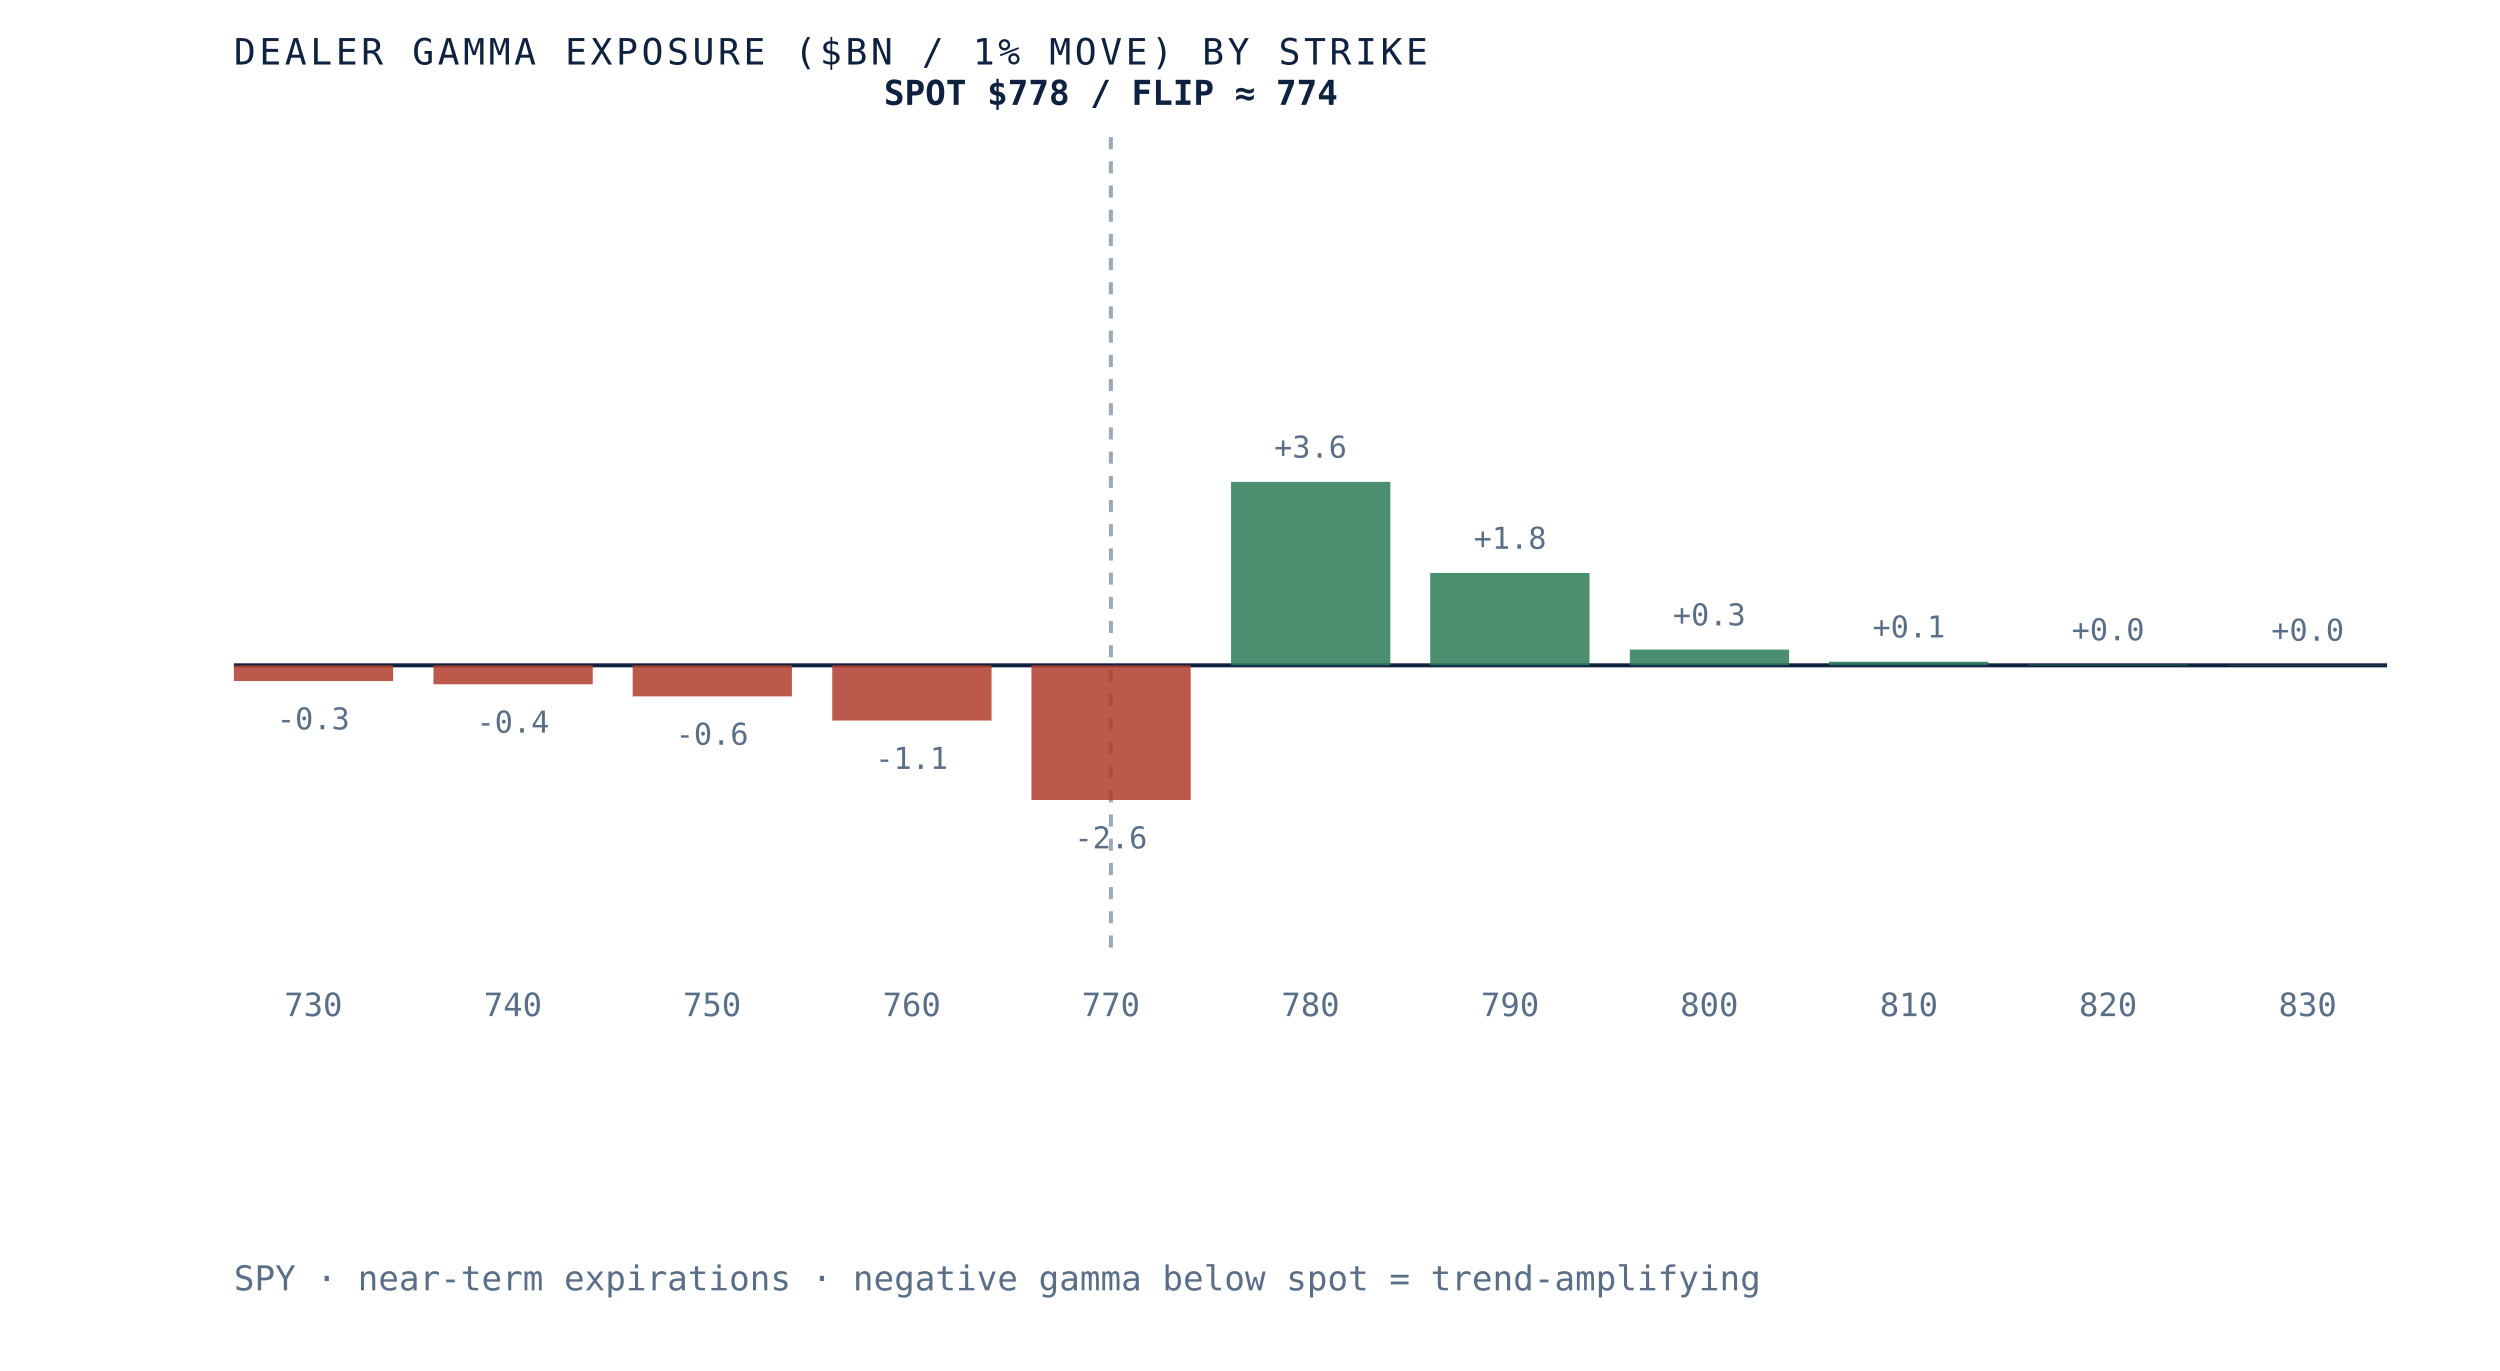
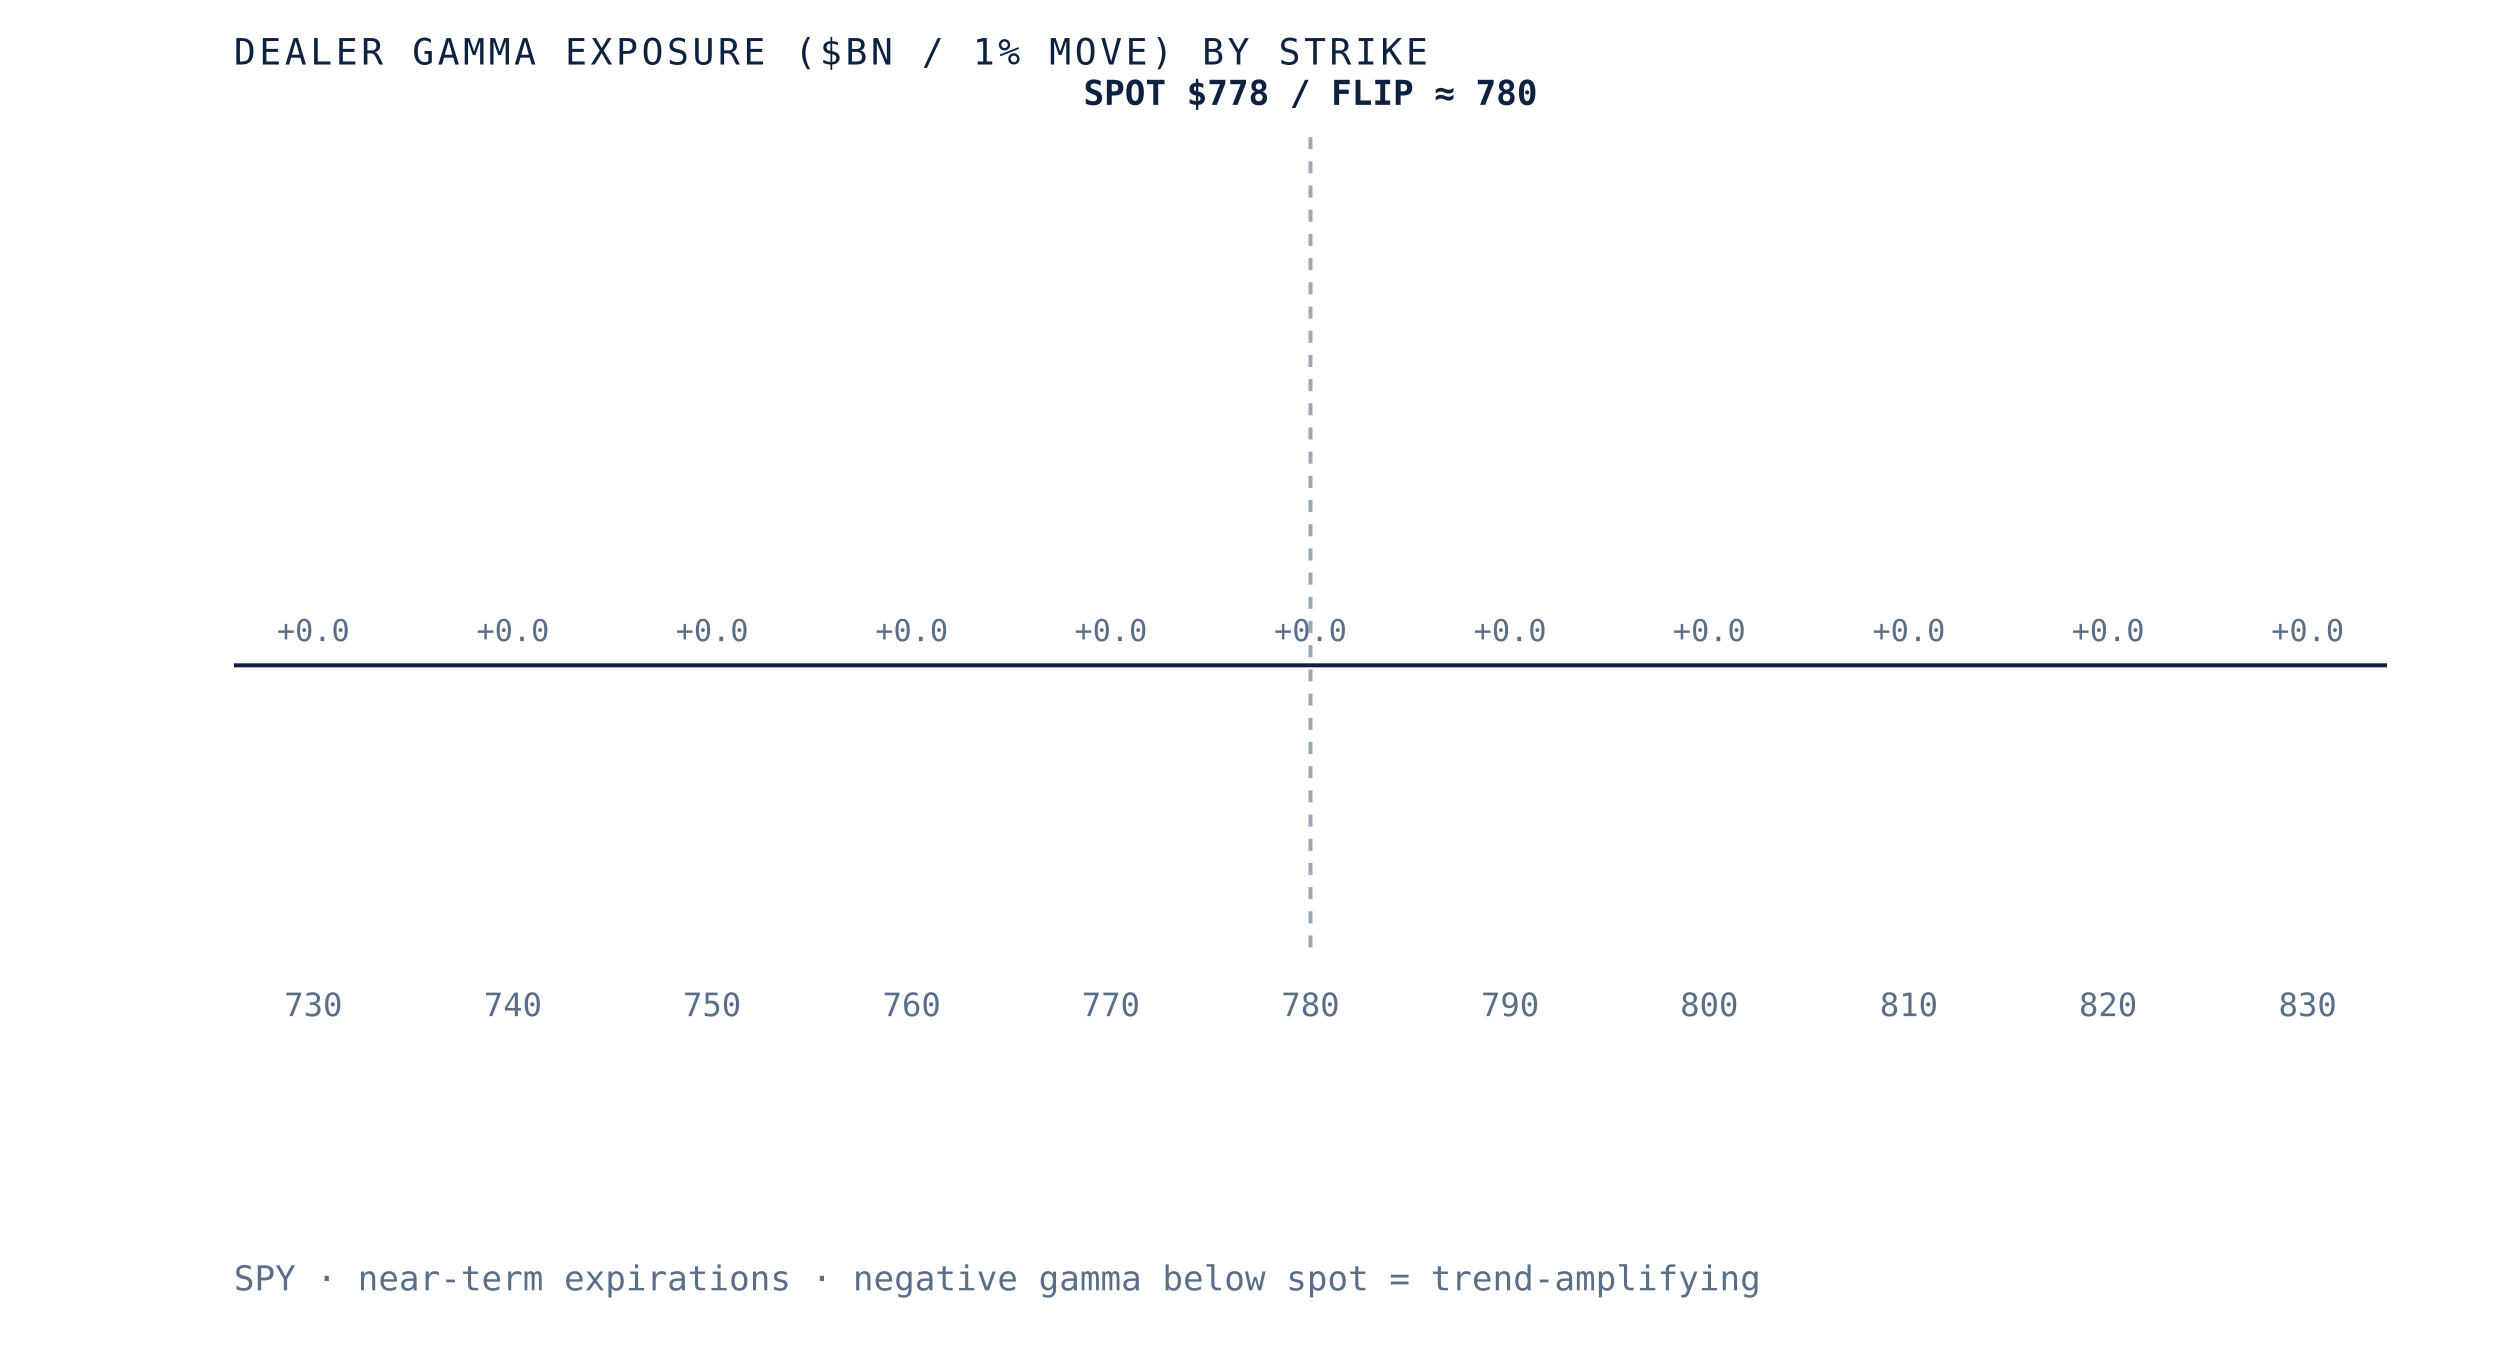
- <svg xmlns="http://www.w3.org/2000/svg" viewBox="0 0 620 340" role="img" aria-label="Dealer gamma exposure by strike for SPY, negative below spot and positive above, gamma flip near 774" preserveAspectRatio="xMidYMid meet" style="width:100%;height:auto;display:block">
+ <svg xmlns="http://www.w3.org/2000/svg" viewBox="0 0 620 340" role="img" aria-label="Dealer gamma exposure by strike for SPY, negative below spot and positive above, gamma flip near 780" preserveAspectRatio="xMidYMid meet" style="width:100%;height:auto;display:block">
  <rect x="0" y="0" width="620" height="340" fill="white" />
  <line x1="58" y1="165" x2="592" y2="165" stroke="#0e2240" stroke-width="1" />
-   <line x1="275.5" y1="34" x2="275.5" y2="235" stroke="#5a6f87" stroke-width="1" stroke-dasharray="3 3" opacity="0.6" />
-   <rect x="58.0" y="165.0" width="39.5" height="3.9" fill="#b23b2e" opacity="0.85" />
-   <text x="77.7" y="180.9" text-anchor="middle" font-family="'JetBrains Mono', monospace" font-size="7.5" fill="#5a6f87">-0.3</text>
+   <line x1="325.0" y1="34" x2="325.0" y2="235" stroke="#5a6f87" stroke-width="1" stroke-dasharray="3 3" opacity="0.6" />
+   <rect x="58.0" y="165.0" width="39.5" height="0.0" fill="#d8dfe9" opacity="0.85" />
+   <text x="77.7" y="159.0" text-anchor="middle" font-family="'JetBrains Mono', monospace" font-size="7.5" fill="#5a6f87">+0.0</text>
  <text x="77.7" y="252" text-anchor="middle" font-family="'JetBrains Mono', monospace" font-size="8" fill="#5a6f87">730</text>
-   <rect x="107.5" y="165.0" width="39.5" height="4.7" fill="#b23b2e" opacity="0.85" />
-   <text x="127.2" y="181.7" text-anchor="middle" font-family="'JetBrains Mono', monospace" font-size="7.5" fill="#5a6f87">-0.4</text>
+   <rect x="107.5" y="165.0" width="39.5" height="0.0" fill="#d8dfe9" opacity="0.85" />
+   <text x="127.2" y="159.0" text-anchor="middle" font-family="'JetBrains Mono', monospace" font-size="7.5" fill="#5a6f87">+0.0</text>
  <text x="127.2" y="252" text-anchor="middle" font-family="'JetBrains Mono', monospace" font-size="8" fill="#5a6f87">740</text>
-   <rect x="156.9" y="165.0" width="39.5" height="7.7" fill="#b23b2e" opacity="0.85" />
-   <text x="176.6" y="184.7" text-anchor="middle" font-family="'JetBrains Mono', monospace" font-size="7.5" fill="#5a6f87">-0.6</text>
+   <rect x="156.9" y="165.0" width="39.5" height="0.0" fill="#d8dfe9" opacity="0.85" />
+   <text x="176.6" y="159.0" text-anchor="middle" font-family="'JetBrains Mono', monospace" font-size="7.5" fill="#5a6f87">+0.0</text>
  <text x="176.6" y="252" text-anchor="middle" font-family="'JetBrains Mono', monospace" font-size="8" fill="#5a6f87">750</text>
-   <rect x="206.4" y="165.0" width="39.5" height="13.7" fill="#b23b2e" opacity="0.85" />
-   <text x="226.1" y="190.7" text-anchor="middle" font-family="'JetBrains Mono', monospace" font-size="7.5" fill="#5a6f87">-1.1</text>
+   <rect x="206.4" y="165.0" width="39.5" height="0.0" fill="#d8dfe9" opacity="0.85" />
+   <text x="226.1" y="159.0" text-anchor="middle" font-family="'JetBrains Mono', monospace" font-size="7.5" fill="#5a6f87">+0.0</text>
  <text x="226.1" y="252" text-anchor="middle" font-family="'JetBrains Mono', monospace" font-size="8" fill="#5a6f87">760</text>
-   <rect x="255.8" y="165.0" width="39.5" height="33.4" fill="#b23b2e" opacity="0.85" />
-   <text x="275.5" y="210.4" text-anchor="middle" font-family="'JetBrains Mono', monospace" font-size="7.5" fill="#5a6f87">-2.6</text>
+   <rect x="255.8" y="165.0" width="39.5" height="0.0" fill="#d8dfe9" opacity="0.85" />
+   <text x="275.5" y="159.0" text-anchor="middle" font-family="'JetBrains Mono', monospace" font-size="7.5" fill="#5a6f87">+0.0</text>
  <text x="275.5" y="252" text-anchor="middle" font-family="'JetBrains Mono', monospace" font-size="8" fill="#5a6f87">770</text>
-   <rect x="305.3" y="119.5" width="39.5" height="45.5" fill="#2c7a57" opacity="0.85" />
-   <text x="325.0" y="113.5" text-anchor="middle" font-family="'JetBrains Mono', monospace" font-size="7.5" fill="#5a6f87">+3.6</text>
+   <rect x="305.3" y="165.0" width="39.5" height="0.0" fill="#d8dfe9" opacity="0.85" />
+   <text x="325.0" y="159.0" text-anchor="middle" font-family="'JetBrains Mono', monospace" font-size="7.5" fill="#5a6f87">+0.0</text>
  <text x="325.0" y="252" text-anchor="middle" font-family="'JetBrains Mono', monospace" font-size="8" fill="#5a6f87">780</text>
-   <rect x="354.7" y="142.1" width="39.5" height="22.9" fill="#2c7a57" opacity="0.85" />
-   <text x="374.5" y="136.1" text-anchor="middle" font-family="'JetBrains Mono', monospace" font-size="7.5" fill="#5a6f87">+1.8</text>
+   <rect x="354.7" y="165.0" width="39.5" height="0.0" fill="#d8dfe9" opacity="0.85" />
+   <text x="374.5" y="159.0" text-anchor="middle" font-family="'JetBrains Mono', monospace" font-size="7.5" fill="#5a6f87">+0.0</text>
  <text x="374.5" y="252" text-anchor="middle" font-family="'JetBrains Mono', monospace" font-size="8" fill="#5a6f87">790</text>
-   <rect x="404.2" y="161.1" width="39.5" height="3.9" fill="#2c7a57" opacity="0.85" />
-   <text x="423.9" y="155.1" text-anchor="middle" font-family="'JetBrains Mono', monospace" font-size="7.5" fill="#5a6f87">+0.3</text>
+   <rect x="404.2" y="165.0" width="39.5" height="0.0" fill="#d8dfe9" opacity="0.85" />
+   <text x="423.9" y="159.0" text-anchor="middle" font-family="'JetBrains Mono', monospace" font-size="7.5" fill="#5a6f87">+0.0</text>
  <text x="423.9" y="252" text-anchor="middle" font-family="'JetBrains Mono', monospace" font-size="8" fill="#5a6f87">800</text>
-   <rect x="453.6" y="164.1" width="39.5" height="0.9" fill="#2c7a57" opacity="0.85" />
-   <text x="473.4" y="158.1" text-anchor="middle" font-family="'JetBrains Mono', monospace" font-size="7.5" fill="#5a6f87">+0.1</text>
+   <rect x="453.6" y="165.0" width="39.5" height="0.0" fill="#d8dfe9" opacity="0.85" />
+   <text x="473.4" y="159.0" text-anchor="middle" font-family="'JetBrains Mono', monospace" font-size="7.5" fill="#5a6f87">+0.0</text>
  <text x="473.4" y="252" text-anchor="middle" font-family="'JetBrains Mono', monospace" font-size="8" fill="#5a6f87">810</text>
-   <rect x="503.1" y="164.8" width="39.5" height="0.2" fill="#2c7a57" opacity="0.85" />
-   <text x="522.8" y="158.8" text-anchor="middle" font-family="'JetBrains Mono', monospace" font-size="7.5" fill="#5a6f87">+0.0</text>
+   <rect x="503.1" y="165.0" width="39.5" height="0.0" fill="#d8dfe9" opacity="0.85" />
+   <text x="522.8" y="159.0" text-anchor="middle" font-family="'JetBrains Mono', monospace" font-size="7.5" fill="#5a6f87">+0.0</text>
  <text x="522.8" y="252" text-anchor="middle" font-family="'JetBrains Mono', monospace" font-size="8" fill="#5a6f87">820</text>
-   <rect x="552.5" y="164.9" width="39.5" height="0.1" fill="#2c7a57" opacity="0.85" />
-   <text x="572.3" y="158.9" text-anchor="middle" font-family="'JetBrains Mono', monospace" font-size="7.5" fill="#5a6f87">+0.0</text>
+   <rect x="552.5" y="165.0" width="39.5" height="0.0" fill="#d8dfe9" opacity="0.85" />
+   <text x="572.3" y="159.0" text-anchor="middle" font-family="'JetBrains Mono', monospace" font-size="7.5" fill="#5a6f87">+0.0</text>
  <text x="572.3" y="252" text-anchor="middle" font-family="'JetBrains Mono', monospace" font-size="8" fill="#5a6f87">830</text>
-   <text x="275.5" y="26" text-anchor="middle" font-family="'JetBrains Mono', monospace" font-size="8.5" font-weight="bold" fill="#0e2240">SPOT $778 / FLIP ≈ 774</text>
+   <text x="325.0" y="26" text-anchor="middle" font-family="'JetBrains Mono', monospace" font-size="8.5" font-weight="bold" fill="#0e2240">SPOT $778 / FLIP ≈ 780</text>
  <text x="58" y="16" font-family="'JetBrains Mono', monospace" font-size="9" letter-spacing="0.1em" fill="#0e2240">DEALER GAMMA EXPOSURE ($BN / 1% MOVE) BY STRIKE</text>
  <text x="58" y="320" font-family="'JetBrains Mono', monospace" font-size="8.5" fill="#5a6f87">SPY · near-term expirations · negative gamma below spot = trend-amplifying</text>
</svg>
